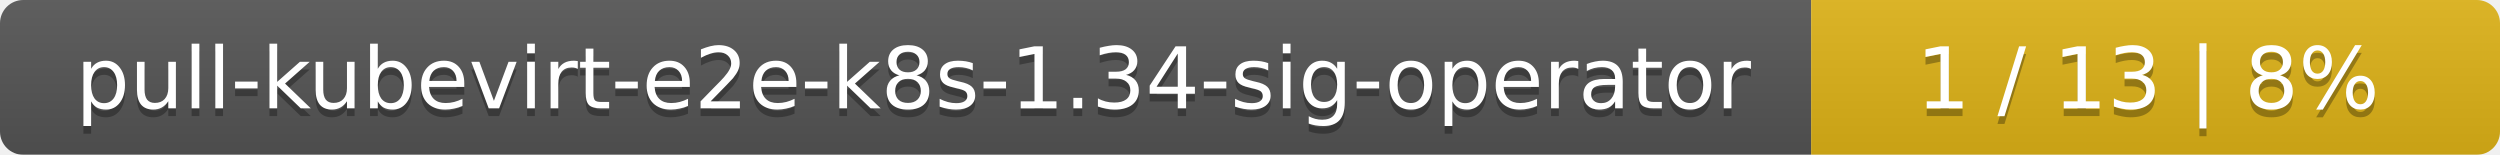
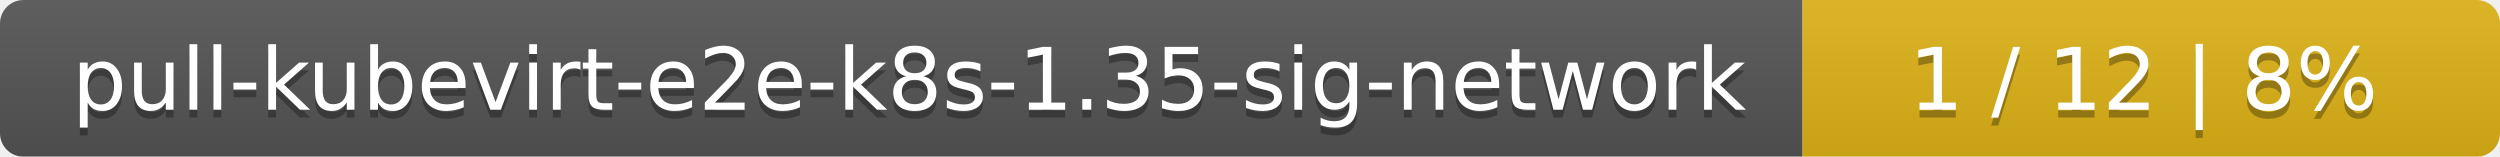
- <svg xmlns="http://www.w3.org/2000/svg" width="323" height="20">
+ <svg xmlns="http://www.w3.org/2000/svg" width="319" height="20">
  <linearGradient id="smooth" x2="0" y2="100%">
    <stop offset="0" stop-color="#bbb" stop-opacity=".1" />
    <stop offset="1" stop-opacity=".1" />
  </linearGradient>
  <mask id="round">
-     <rect width="323" height="20" rx="3" fill="#fff" />
+     <rect width="319" height="20" rx="3" fill="#fff" />
  </mask>
  <g mask="url(#round)">
-     <rect width="234" height="20" fill="#555" />
-     <rect x="234" width="89" height="20" fill="#dfb317" />
-     <rect width="323" height="20" fill="url(#smooth)" />
+     <rect width="230" height="20" fill="#555" />
+     <rect x="230" width="89" height="20" fill="#dfb317" />
+     <rect width="319" height="20" fill="url(#smooth)" />
  </g>
  <g fill="#fff" text-anchor="middle" font-family="DejaVu Sans,Verdana,Geneva,sans-serif" font-size="11">
-     <text x="118" y="15" fill="#010101" fill-opacity=".3">pull-kubevirt-e2e-k8s-1.34-sig-operator</text>
-     <text x="118" y="14">pull-kubevirt-e2e-k8s-1.34-sig-operator</text>
-     <text x="277.5" y="15" fill="#010101" fill-opacity=".3">1 / 13    |    8%</text>
-     <text x="277.5" y="14">1 / 13    |    8%</text>
+     <text x="116" y="15" fill="#010101" fill-opacity=".3">pull-kubevirt-e2e-k8s-1.35-sig-network</text>
+     <text x="116" y="14">pull-kubevirt-e2e-k8s-1.35-sig-network</text>
+     <text x="273.5" y="15" fill="#010101" fill-opacity=".3">1 / 12    |    8%</text>
+     <text x="273.5" y="14">1 / 12    |    8%</text>
  </g>
</svg>
